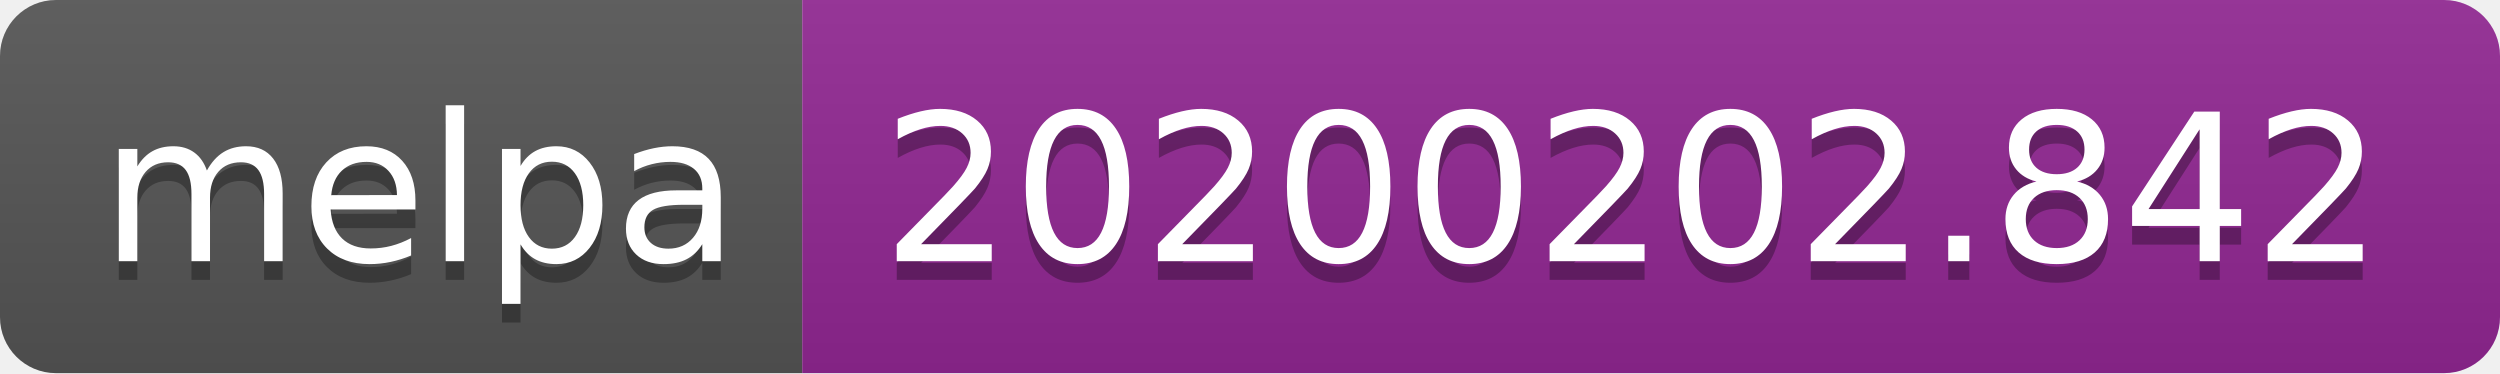
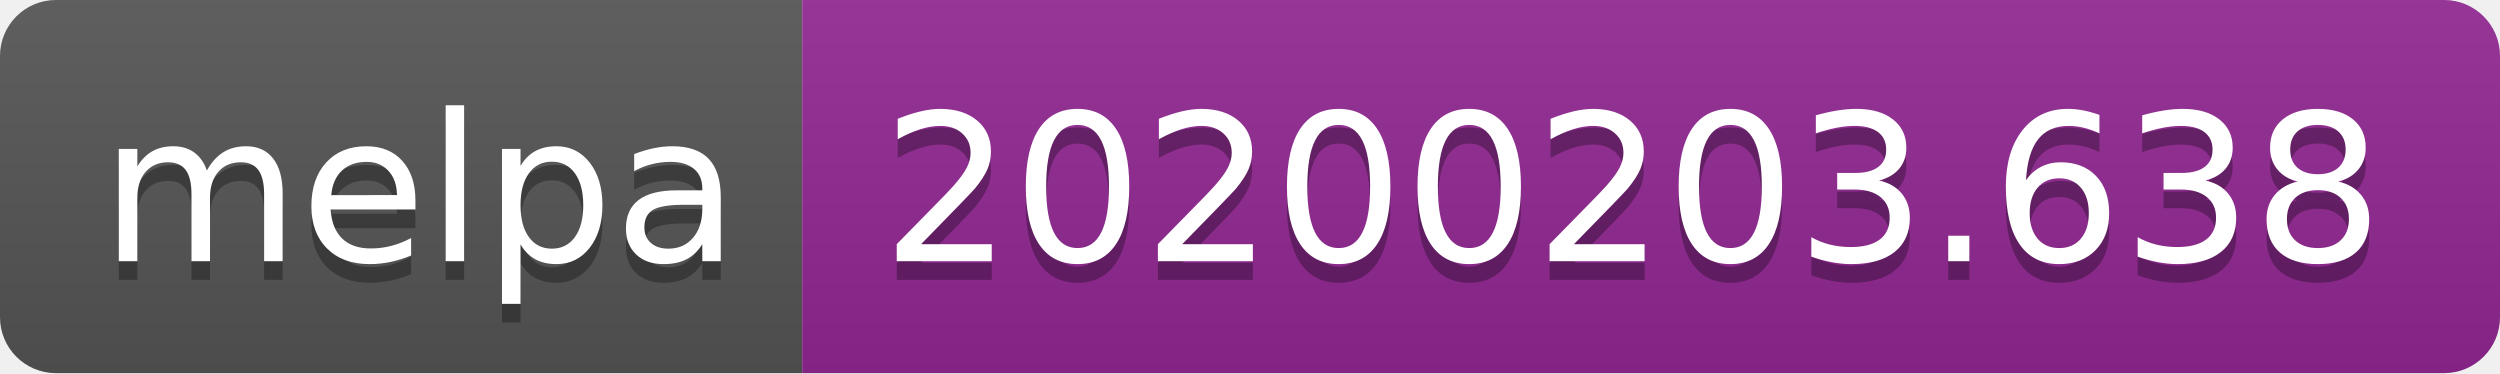
<svg xmlns="http://www.w3.org/2000/svg" width="134" height="20">
  <linearGradient id="b" x2="0" y2="100%">
    <stop offset="0" stop-color="#bbb" stop-opacity=".1" />
    <stop offset="1" stop-opacity=".1" />
  </linearGradient>
  <clipPath id="a">
    <rect width="134" height="20" rx="3" fill="#fff" />
  </clipPath>
  <g clip-path="url(#a)">
    <path fill="#555" d="M0 0h43v20H0z" />
    <path fill="#922793" d="M43 0h91v20H43z" />
    <path fill="url(#b)" d="M0 0h134v20H0z" />
  </g>
  <g fill="#fff" text-anchor="middle" font-family="DejaVu Sans,Verdana,Geneva,sans-serif" font-size="110">
    <text x="225" y="150" fill="#010101" fill-opacity=".3" transform="scale(.1)" textLength="330">melpa</text>
    <text x="225" y="140" transform="scale(.1)" textLength="330">melpa</text>
-     <text x="875" y="150" fill="#010101" fill-opacity=".3" transform="scale(.1)" textLength="810">20200202.842</text>
-     <text x="875" y="140" transform="scale(.1)" textLength="810">20200202.842</text>
+     <text x="875" y="150" fill="#010101" fill-opacity=".3" transform="scale(.1)" textLength="810">20200203.638</text>
+     <text x="875" y="140" transform="scale(.1)" textLength="810">20200203.638</text>
  </g>
</svg>
